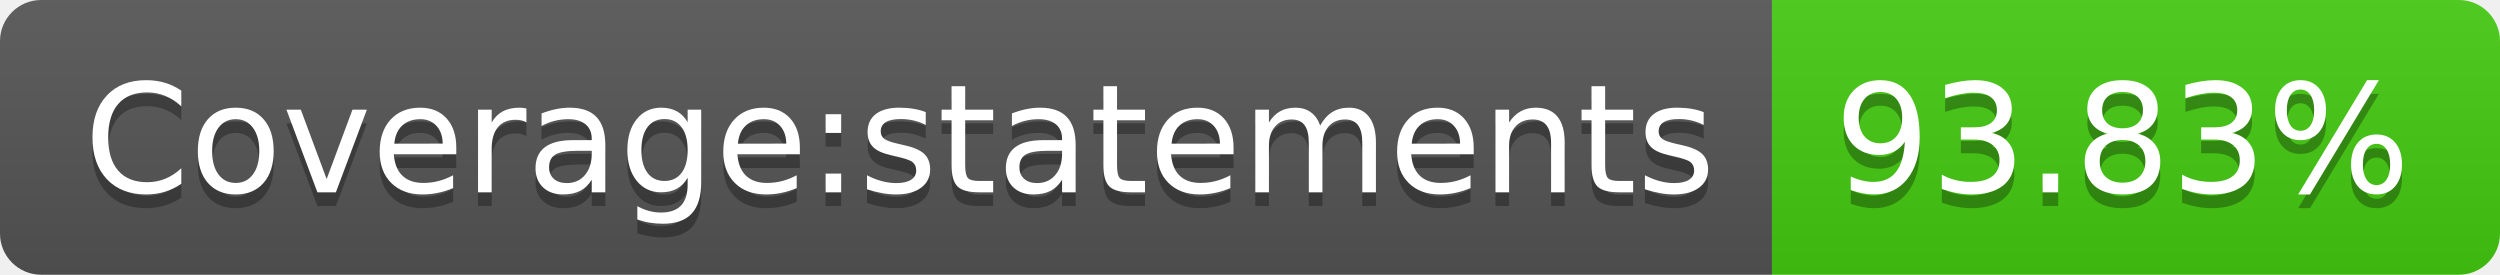
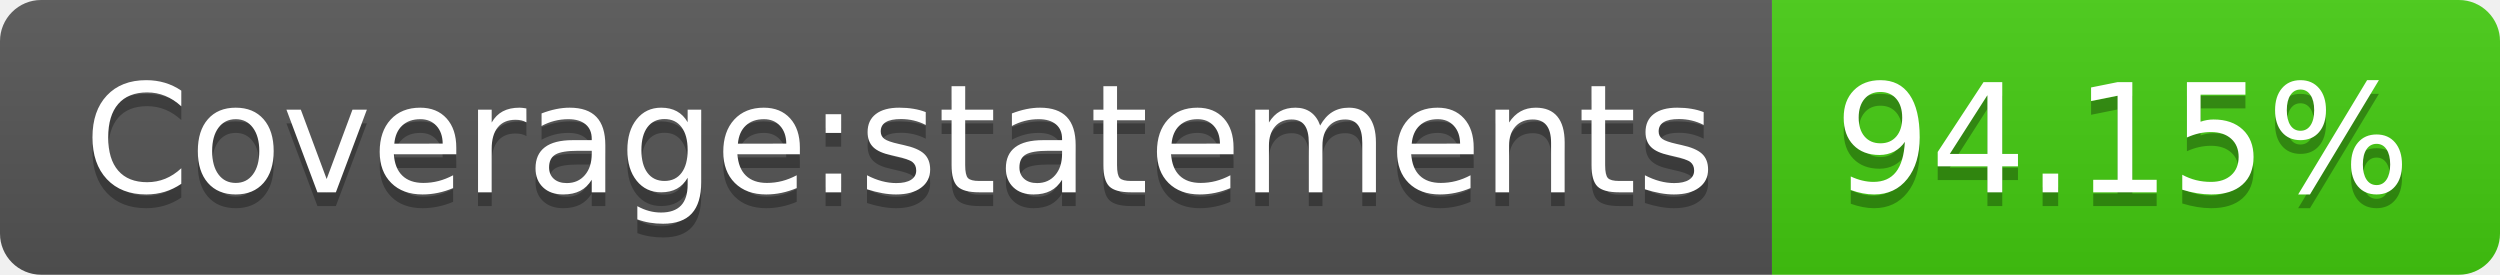
- <svg xmlns="http://www.w3.org/2000/svg" width="182" height="20" role="img" aria-label="Coverage:statements: 93.83%">
+ <svg xmlns="http://www.w3.org/2000/svg" width="182" height="20" role="img" aria-label="Coverage:statements: 94.15%">
  <linearGradient id="s" x2="0" y2="100%">
    <stop offset="0" stop-color="#bbb" stop-opacity=".1" />
    <stop offset="1" stop-opacity=".1" />
  </linearGradient>
  <clipPath id="r">
    <rect width="182" height="20" rx="3" fill="#fff" />
  </clipPath>
  <g clip-path="url(#r)">
    <rect width="129" height="20" fill="#555" />
    <rect x="129" width="53" height="20" fill="#4c1" />
    <rect width="182" height="20" fill="url(#s)" />
  </g>
  <g fill="#fff" text-anchor="middle" font-family="Verdana,Geneva,DejaVu Sans,sans-serif" text-rendering="geometricPrecision" font-size="110">
    <text aria-hidden="true" x="655" y="150" fill="#010101" fill-opacity=".3" transform="scale(.1)" textLength="1190">Coverage:statements</text>
    <text x="655" y="140" transform="scale(.1)" fill="#fff" textLength="1190">Coverage:statements</text>
-     <text aria-hidden="true" x="1545" y="150" fill="#010101" fill-opacity=".3" transform="scale(.1)" textLength="430">93.83%</text>
-     <text x="1545" y="140" transform="scale(.1)" fill="#fff" textLength="430">93.83%</text>
+     <text aria-hidden="true" x="1545" y="150" fill="#010101" fill-opacity=".3" transform="scale(.1)" textLength="430">94.15%</text>
+     <text x="1545" y="140" transform="scale(.1)" fill="#fff" textLength="430">94.15%</text>
  </g>
</svg>
